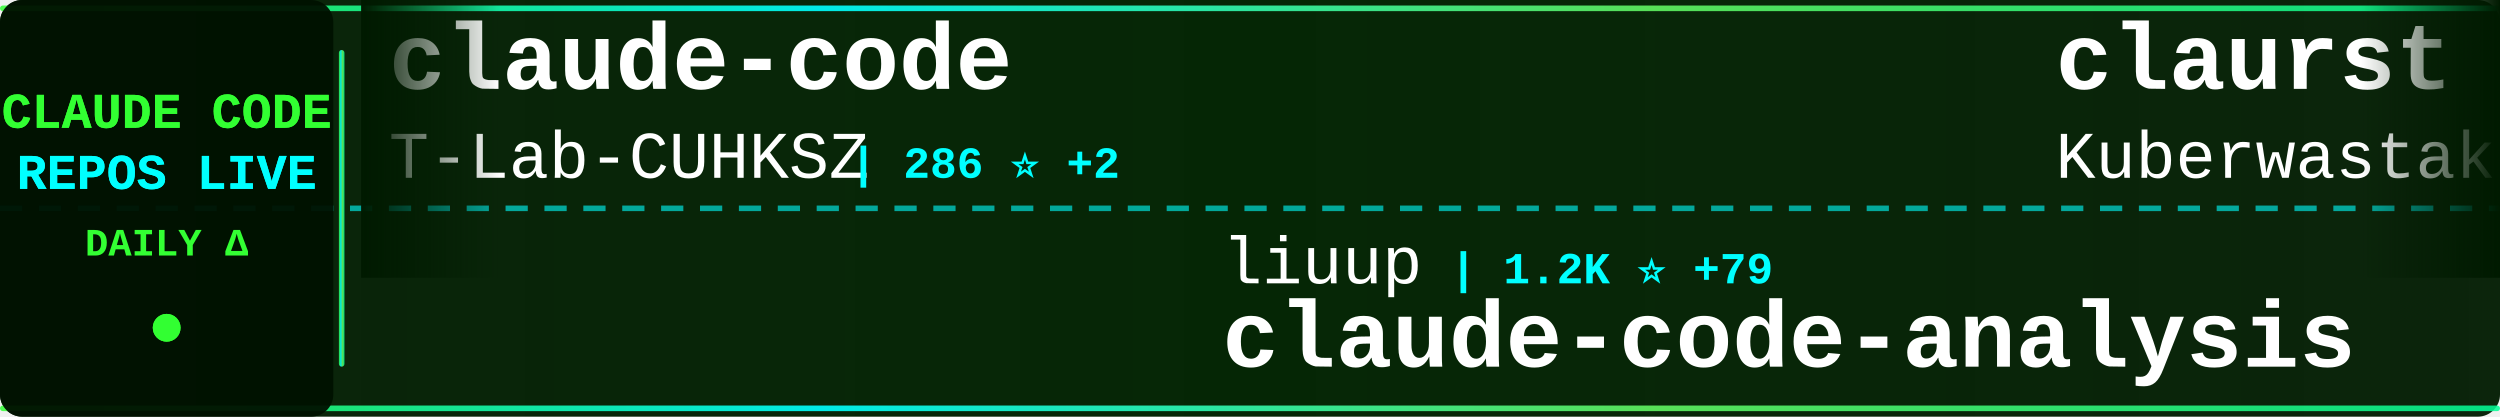
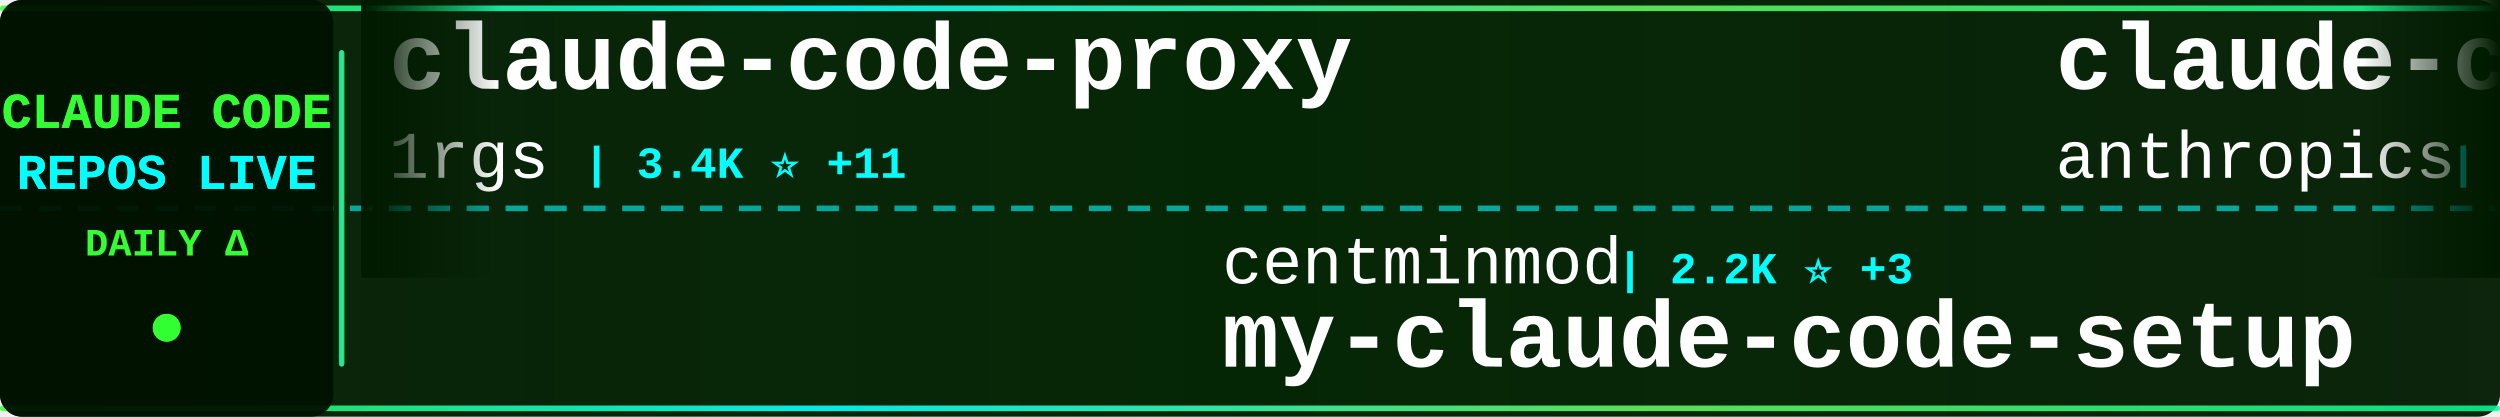
<svg xmlns="http://www.w3.org/2000/svg" width="900" height="150">
  <defs>
    <linearGradient id="tickerBg" x1="0%" y1="0%" x2="100%" y2="0%">
      <stop offset="0%" style="stop-color:#001a00;stop-opacity:0.95" />
      <stop offset="50%" style="stop-color:#002200;stop-opacity:0.98" />
      <stop offset="100%" style="stop-color:#001a00;stop-opacity:0.95" />
    </linearGradient>
    <linearGradient id="borderGrad" x1="0%" y1="0%" x2="100%" y2="0%">
      <stop offset="0%" style="stop-color:#33ff33;stop-opacity:0.85">
        <animate attributeName="stop-opacity" values="0.85;1;0.85" dur="2s" repeatCount="indefinite" />
      </stop>
      <stop offset="33%" style="stop-color:#00ffff;stop-opacity:0.9">
        <animate attributeName="stop-opacity" values="0.9;1;0.9" dur="2.2s" repeatCount="indefinite" />
      </stop>
      <stop offset="66%" style="stop-color:#66ff66;stop-opacity:0.85">
        <animate attributeName="stop-opacity" values="0.85;1;0.85" dur="1.8s" repeatCount="indefinite" />
      </stop>
      <stop offset="100%" style="stop-color:#00ff99;stop-opacity:0.85">
        <animate attributeName="stop-opacity" values="0.85;1;0.85" dur="2s" repeatCount="indefinite" />
      </stop>
    </linearGradient>
    <filter id="textGlow">
      <feGaussianBlur stdDeviation="0.1" result="coloredBlur" />
      <feMerge>
        <feMergeNode in="coloredBlur" />
        <feMergeNode in="SourceGraphic" />
      </feMerge>
    </filter>
    <filter id="metricGlow">
      <feGaussianBlur stdDeviation="0.2" result="coloredBlur" />
      <feMerge>
        <feMergeNode in="coloredBlur" />
        <feMergeNode in="SourceGraphic" />
      </feMerge>
    </filter>
    <linearGradient id="leftFade" x1="0%" y1="0%" x2="100%" y2="0%">
      <stop offset="0%" style="stop-color:#001a00;stop-opacity:1" />
      <stop offset="100%" style="stop-color:#001a00;stop-opacity:0" />
    </linearGradient>
    <linearGradient id="rightFade" x1="0%" y1="0%" x2="100%" y2="0%">
      <stop offset="0%" style="stop-color:#001a00;stop-opacity:0" />
      <stop offset="100%" style="stop-color:#001a00;stop-opacity:1" />
    </linearGradient>
  </defs>
  <rect width="900" height="150" fill="url(#tickerBg)" rx="8" />
  <rect x="0" y="2" width="900" height="2" fill="url(#borderGrad)" rx="1" />
  <rect x="0" y="146" width="900" height="2" fill="url(#borderGrad)" rx="1" />
  <line x1="0" y1="75" x2="900" y2="75" stroke="#00ffff" stroke-width="2" stroke-dasharray="8 6" opacity="0.6" />
  <rect x="0" y="0" width="120" height="150" fill="#001100" opacity="0.95" rx="8" />
  <text x="60" y="46" font-family="'Courier New', monospace" font-size="18" font-weight="bold" fill="#33ff33" text-anchor="middle" filter="url(#textGlow)">
    CLAUDE CODE
  </text>
  <text x="60" y="68" font-family="'Courier New', monospace" font-size="18" font-weight="bold" fill="#00ffff" text-anchor="middle" filter="url(#textGlow)">
    REPOS LIVE
  </text>
  <text x="60" y="92" font-family="'Courier New', monospace" font-size="14" font-weight="bold" fill="#33ff33" text-anchor="middle">
    DAILY Δ
  </text>
  <circle cx="60" cy="118" r="5" fill="#33ff33" filter="url(#metricGlow)">
    <animate attributeName="r" values="4;6;4" dur="1.5s" repeatCount="indefinite" />
    <animate attributeName="opacity" values="0.6;1;0.6" dur="1.5s" repeatCount="indefinite" />
  </circle>
  <rect x="122" y="18" width="2" height="114" fill="url(#borderGrad)" rx="1" />
  <clipPath id="tickerClip">
    <rect x="130" y="0" width="770" height="150" />
  </clipPath>
  <g clip-path="url(#tickerClip)">
    <g id="tickerItems">
      <animateTransform attributeName="transform" attributeType="XML" type="translate" from="0 0" to="-3000 0" dur="54s" repeatCount="indefinite" />
      <g transform="translate(0, 0)">
-         <text x="140" y="32" font-family="'Courier New', monospace" font-size="34" font-weight="bold" fill="#ffffff">claude-code</text>
-         <text x="140" y="64" font-family="'Courier New', monospace" font-size="24" font-weight="normal" fill="#ffffff" opacity="1.0">T-Lab-CUHKSZ</text>
-         <text x="306" y="64" font-family="'Courier New', monospace" font-size="16" font-weight="bold" fill="#00ffff"> | 286 ⭐ +2</text>
+         <text x="140" y="32" font-family="'Courier New', monospace" font-size="34" font-weight="bold" fill="#ffffff">claude-code-proxy</text>
+         <text x="140" y="64" font-family="'Courier New', monospace" font-size="24" font-weight="normal" fill="#ffffff" opacity="1.0">1rgs</text>
+         <text x="210" y="64" font-family="'Courier New', monospace" font-size="16" font-weight="bold" fill="#00ffff"> | 3.4K ⭐ +11</text>
      </g>
      <g transform="translate(300, 0)">
-         <text x="140" y="102" font-family="'Courier New', monospace" font-size="24" font-weight="normal" fill="#ffffff" opacity="1.0">liuup</text>
-         <text x="222" y="102" font-family="'Courier New', monospace" font-size="16" font-weight="bold" fill="#00ffff"> | 1.2K ⭐ +79</text>
-         <text x="140" y="132" font-family="'Courier New', monospace" font-size="34" font-weight="bold" fill="#ffffff">claude-code-analysis</text>
+         <text x="140" y="102" font-family="'Courier New', monospace" font-size="24" font-weight="normal" fill="#ffffff" opacity="1.0">centminmod</text>
+         <text x="282" y="102" font-family="'Courier New', monospace" font-size="16" font-weight="bold" fill="#00ffff"> | 2.2K ⭐ +3</text>
+         <text x="140" y="132" font-family="'Courier New', monospace" font-size="34" font-weight="bold" fill="#ffffff">my-claude-code-setup</text>
      </g>
      <g transform="translate(600, 0)">
-         <text x="140" y="32" font-family="'Courier New', monospace" font-size="34" font-weight="bold" fill="#ffffff">claurst</text>
-         <text x="140" y="64" font-family="'Courier New', monospace" font-size="24" font-weight="normal" fill="#ffffff" opacity="1.0">Kuberwastaken</text>
-         <text x="318" y="64" font-family="'Courier New', monospace" font-size="16" font-weight="bold" fill="#00ffff"> | 8.8K ⭐ +128</text>
+         <text x="140" y="32" font-family="'Courier New', monospace" font-size="34" font-weight="bold" fill="#ffffff">claude-code</text>
+         <text x="140" y="64" font-family="'Courier New', monospace" font-size="24" font-weight="normal" fill="#ffffff" opacity="1.0">anthropics</text>
+         <text x="282" y="64" font-family="'Courier New', monospace" font-size="16" font-weight="bold" fill="#00ffff"> | 111.2K ⭐ +608</text>
      </g>
      <g transform="translate(900, 0)">
-         <text x="140" y="102" font-family="'Courier New', monospace" font-size="24" font-weight="normal" fill="#ffffff" opacity="1.0">rohitg00</text>
-         <text x="258" y="102" font-family="'Courier New', monospace" font-size="16" font-weight="bold" fill="#00ffff"> | 1.1K ⭐ +13</text>
-         <text x="140" y="132" font-family="'Courier New', monospace" font-size="34" font-weight="bold" fill="#ffffff">awesome-claude-code-tool...</text>
-       </g>
-       <g transform="translate(1200, 0)">
-         <text x="140" y="32" font-family="'Courier New', monospace" font-size="34" font-weight="bold" fill="#ffffff">claude-code</text>
-         <text x="140" y="64" font-family="'Courier New', monospace" font-size="24" font-weight="normal" fill="#ffffff" opacity="1.0">tanbiralam</text>
-         <text x="282" y="64" font-family="'Courier New', monospace" font-size="16" font-weight="bold" fill="#00ffff"> | 1.3K ⭐ +21</text>
-       </g>
-       <g transform="translate(1500, 0)">
-         <text x="140" y="102" font-family="'Courier New', monospace" font-size="24" font-weight="normal" fill="#ffffff" opacity="1.0">Cranot</text>
-         <text x="234" y="102" font-family="'Courier New', monospace" font-size="16" font-weight="bold" fill="#00ffff"> | 2.6K ⭐</text>
-         <text x="140" y="132" font-family="'Courier New', monospace" font-size="34" font-weight="bold" fill="#ffffff">claude-code-guide</text>
-       </g>
-       <g transform="translate(1800, 0)">
-         <text x="140" y="32" font-family="'Courier New', monospace" font-size="34" font-weight="bold" fill="#ffffff">claude-code-showcase</text>
-         <text x="140" y="64" font-family="'Courier New', monospace" font-size="24" font-weight="normal" fill="#ffffff" opacity="1.0">ChrisWiles</text>
-         <text x="282" y="64" font-family="'Courier New', monospace" font-size="16" font-weight="bold" fill="#00ffff"> | 5.7K ⭐ +6</text>
-       </g>
-       <g transform="translate(2100, 0)">
-         <text x="140" y="102" font-family="'Courier New', monospace" font-size="24" font-weight="normal" fill="#ffffff" opacity="1.0">ghuntley</text>
-         <text x="258" y="102" font-family="'Courier New', monospace" font-size="16" font-weight="bold" fill="#00ffff"> | 969 ⭐ +3</text>
-         <text x="140" y="132" font-family="'Courier New', monospace" font-size="34" font-weight="bold" fill="#ffffff">claude-code-source-code-...</text>
-       </g>
-       <g transform="translate(2400, 0)">
-         <text x="140" y="32" font-family="'Courier New', monospace" font-size="34" font-weight="bold" fill="#ffffff">how-claude-code-works</text>
-         <text x="140" y="64" font-family="'Courier New', monospace" font-size="24" font-weight="normal" fill="#ffffff" opacity="1.0">Windy3f3f3f3f</text>
-         <text x="318" y="64" font-family="'Courier New', monospace" font-size="16" font-weight="bold" fill="#00ffff"> | 1.6K ⭐ +41</text>
-       </g>
-       <g transform="translate(2700, 0)">
        <text x="140" y="102" font-family="'Courier New', monospace" font-size="24" font-weight="normal" fill="#ffffff" opacity="1.0">freestylefly</text>
        <text x="306" y="102" font-family="'Courier New', monospace" font-size="16" font-weight="bold" fill="#00ffff"> | 119 ⭐</text>
        <text x="140" y="132" font-family="'Courier New', monospace" font-size="34" font-weight="bold" fill="#ffffff">claude-code</text>
      </g>
+       <g transform="translate(1200, 0)">
+         <text x="140" y="32" font-family="'Courier New', monospace" font-size="34" font-weight="bold" fill="#ffffff">claude-plugins-official</text>
+         <text x="140" y="64" font-family="'Courier New', monospace" font-size="24" font-weight="normal" fill="#ffffff" opacity="1.0">anthropics</text>
+         <text x="282" y="64" font-family="'Courier New', monospace" font-size="16" font-weight="bold" fill="#00ffff"> | 16.4K ⭐ +115</text>
+       </g>
+       <g transform="translate(1500, 0)">
+         <text x="140" y="102" font-family="'Courier New', monospace" font-size="24" font-weight="normal" fill="#ffffff" opacity="1.0">andrew-kramer-inno</text>
+         <text x="378" y="102" font-family="'Courier New', monospace" font-size="16" font-weight="bold" fill="#00ffff"> | 562 ⭐ +5</text>
+         <text x="140" y="132" font-family="'Courier New', monospace" font-size="34" font-weight="bold" fill="#ffffff">claude-code-source-build</text>
+       </g>
+       <g transform="translate(1800, 0)">
+         <text x="140" y="32" font-family="'Courier New', monospace" font-size="34" font-weight="bold" fill="#ffffff">Claude-code</text>
+         <text x="140" y="64" font-family="'Courier New', monospace" font-size="24" font-weight="normal" fill="#ffffff" opacity="1.0">zstmfhy</text>
+         <text x="246" y="64" font-family="'Courier New', monospace" font-size="16" font-weight="bold" fill="#00ffff"> | 190 ⭐ +1</text>
+       </g>
+       <g transform="translate(2100, 0)">
+         <text x="140" y="102" font-family="'Courier New', monospace" font-size="24" font-weight="normal" fill="#ffffff" opacity="1.0">ghuntley</text>
+         <text x="258" y="102" font-family="'Courier New', monospace" font-size="16" font-weight="bold" fill="#00ffff"> | 969 ⭐ +2</text>
+         <text x="140" y="132" font-family="'Courier New', monospace" font-size="34" font-weight="bold" fill="#ffffff">claude-code-source-code-...</text>
+       </g>
+       <g transform="translate(2400, 0)">
+         <text x="140" y="32" font-family="'Courier New', monospace" font-size="34" font-weight="bold" fill="#ffffff">claude-code-guide</text>
+         <text x="140" y="64" font-family="'Courier New', monospace" font-size="24" font-weight="normal" fill="#ffffff" opacity="1.0">zebbern</text>
+         <text x="246" y="64" font-family="'Courier New', monospace" font-size="16" font-weight="bold" fill="#00ffff"> | 3.9K ⭐ +11</text>
+       </g>
+       <g transform="translate(2700, 0)">
+         <text x="140" y="102" font-family="'Courier New', monospace" font-size="24" font-weight="normal" fill="#ffffff" opacity="1.0">router-for-me</text>
+         <text x="318" y="102" font-family="'Courier New', monospace" font-size="16" font-weight="bold" fill="#00ffff"> | 24.2K ⭐ +336</text>
+         <text x="140" y="132" font-family="'Courier New', monospace" font-size="34" font-weight="bold" fill="#ffffff">CLIProxyAPI</text>
+       </g>
      <g transform="translate(3000, 0)">
-         <text x="140" y="32" font-family="'Courier New', monospace" font-size="34" font-weight="bold" fill="#ffffff">claude-code</text>
-         <text x="140" y="64" font-family="'Courier New', monospace" font-size="24" font-weight="normal" fill="#ffffff" opacity="1.0">T-Lab-CUHKSZ</text>
-         <text x="306" y="64" font-family="'Courier New', monospace" font-size="16" font-weight="bold" fill="#00ffff"> | 286 ⭐ +2</text>
+         <text x="140" y="32" font-family="'Courier New', monospace" font-size="34" font-weight="bold" fill="#ffffff">claude-code-proxy</text>
+         <text x="140" y="64" font-family="'Courier New', monospace" font-size="24" font-weight="normal" fill="#ffffff" opacity="1.0">1rgs</text>
+         <text x="210" y="64" font-family="'Courier New', monospace" font-size="16" font-weight="bold" fill="#00ffff"> | 3.4K ⭐ +11</text>
      </g>
      <g transform="translate(3300, 0)">
-         <text x="140" y="102" font-family="'Courier New', monospace" font-size="24" font-weight="normal" fill="#ffffff" opacity="1.0">liuup</text>
-         <text x="222" y="102" font-family="'Courier New', monospace" font-size="16" font-weight="bold" fill="#00ffff"> | 1.2K ⭐ +79</text>
-         <text x="140" y="132" font-family="'Courier New', monospace" font-size="34" font-weight="bold" fill="#ffffff">claude-code-analysis</text>
+         <text x="140" y="102" font-family="'Courier New', monospace" font-size="24" font-weight="normal" fill="#ffffff" opacity="1.0">centminmod</text>
+         <text x="282" y="102" font-family="'Courier New', monospace" font-size="16" font-weight="bold" fill="#00ffff"> | 2.2K ⭐ +3</text>
+         <text x="140" y="132" font-family="'Courier New', monospace" font-size="34" font-weight="bold" fill="#ffffff">my-claude-code-setup</text>
      </g>
      <g transform="translate(3600, 0)">
-         <text x="140" y="32" font-family="'Courier New', monospace" font-size="34" font-weight="bold" fill="#ffffff">claurst</text>
-         <text x="140" y="64" font-family="'Courier New', monospace" font-size="24" font-weight="normal" fill="#ffffff" opacity="1.0">Kuberwastaken</text>
-         <text x="318" y="64" font-family="'Courier New', monospace" font-size="16" font-weight="bold" fill="#00ffff"> | 8.8K ⭐ +128</text>
+         <text x="140" y="32" font-family="'Courier New', monospace" font-size="34" font-weight="bold" fill="#ffffff">claude-code</text>
+         <text x="140" y="64" font-family="'Courier New', monospace" font-size="24" font-weight="normal" fill="#ffffff" opacity="1.0">anthropics</text>
+         <text x="282" y="64" font-family="'Courier New', monospace" font-size="16" font-weight="bold" fill="#00ffff"> | 111.2K ⭐ +608</text>
      </g>
      <g transform="translate(3900, 0)">
-         <text x="140" y="102" font-family="'Courier New', monospace" font-size="24" font-weight="normal" fill="#ffffff" opacity="1.0">rohitg00</text>
-         <text x="258" y="102" font-family="'Courier New', monospace" font-size="16" font-weight="bold" fill="#00ffff"> | 1.1K ⭐ +13</text>
-         <text x="140" y="132" font-family="'Courier New', monospace" font-size="34" font-weight="bold" fill="#ffffff">awesome-claude-code-tool...</text>
+         <text x="140" y="102" font-family="'Courier New', monospace" font-size="24" font-weight="normal" fill="#ffffff" opacity="1.0">freestylefly</text>
+         <text x="306" y="102" font-family="'Courier New', monospace" font-size="16" font-weight="bold" fill="#00ffff"> | 119 ⭐</text>
+         <text x="140" y="132" font-family="'Courier New', monospace" font-size="34" font-weight="bold" fill="#ffffff">claude-code</text>
      </g>
    </g>
  </g>
  <rect x="130" y="0" width="50" height="100" fill="url(#leftFade)" />
  <rect x="850" y="0" width="50" height="100" fill="url(#rightFade)" />
</svg>
